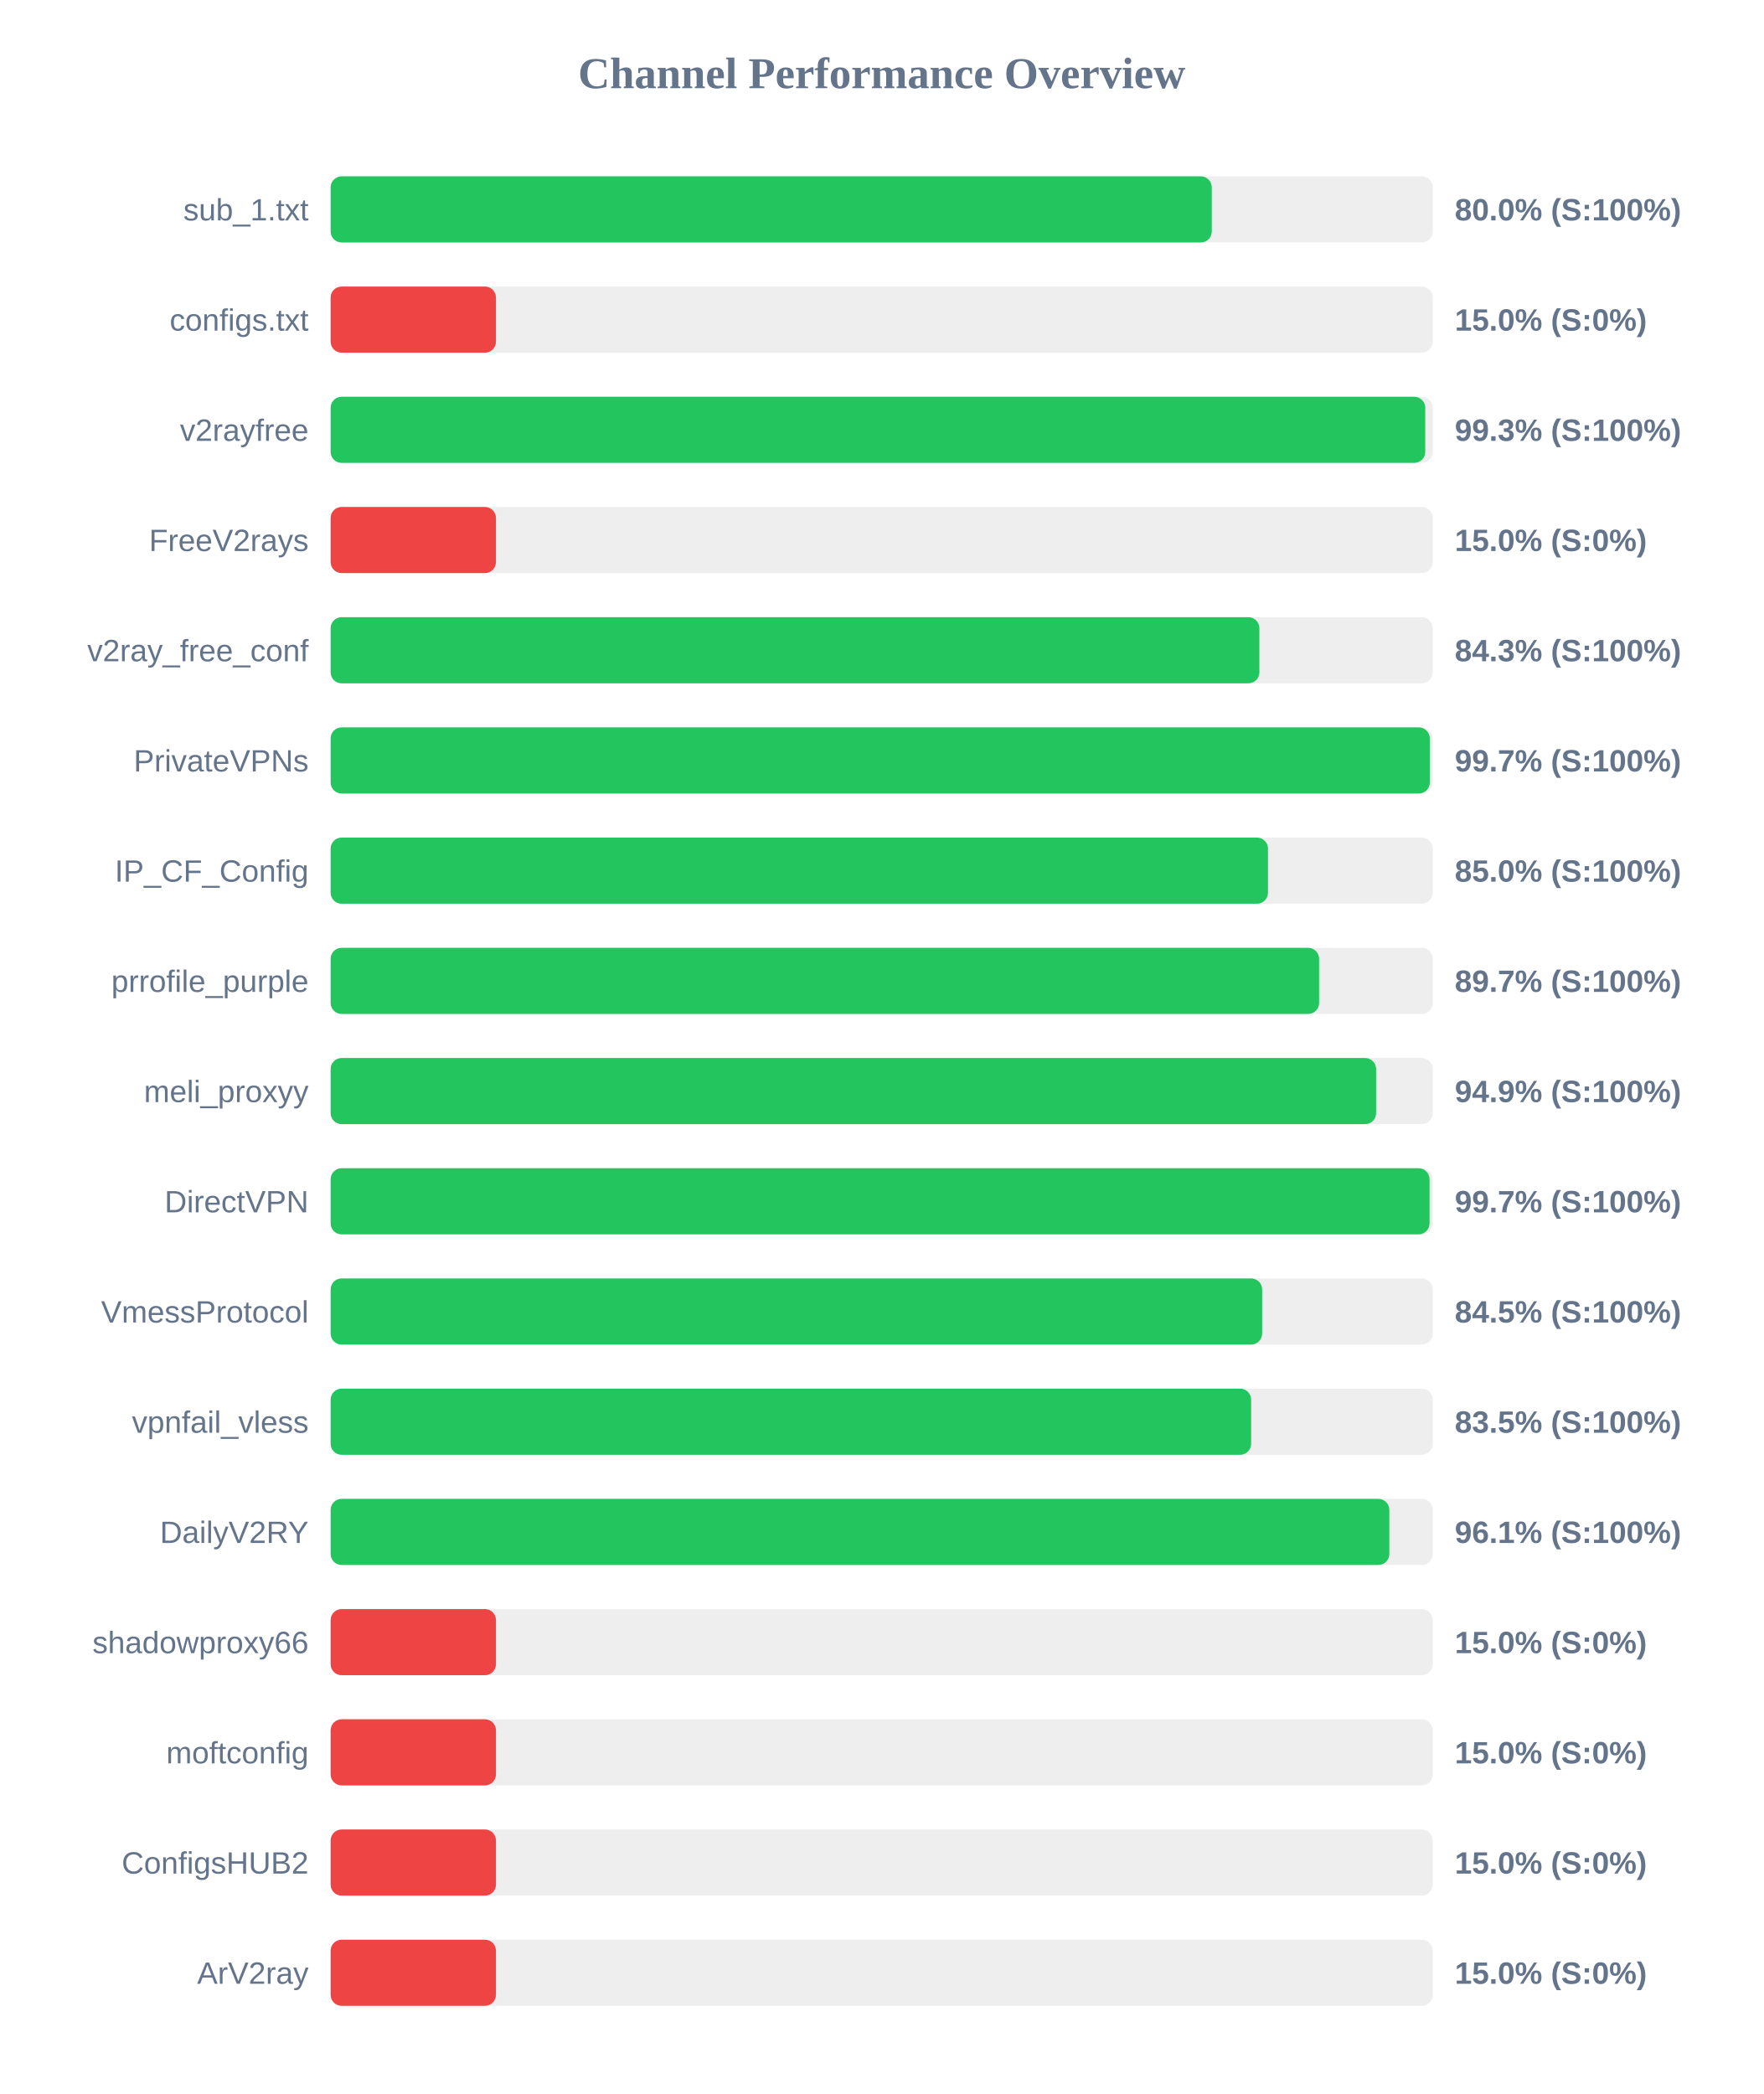
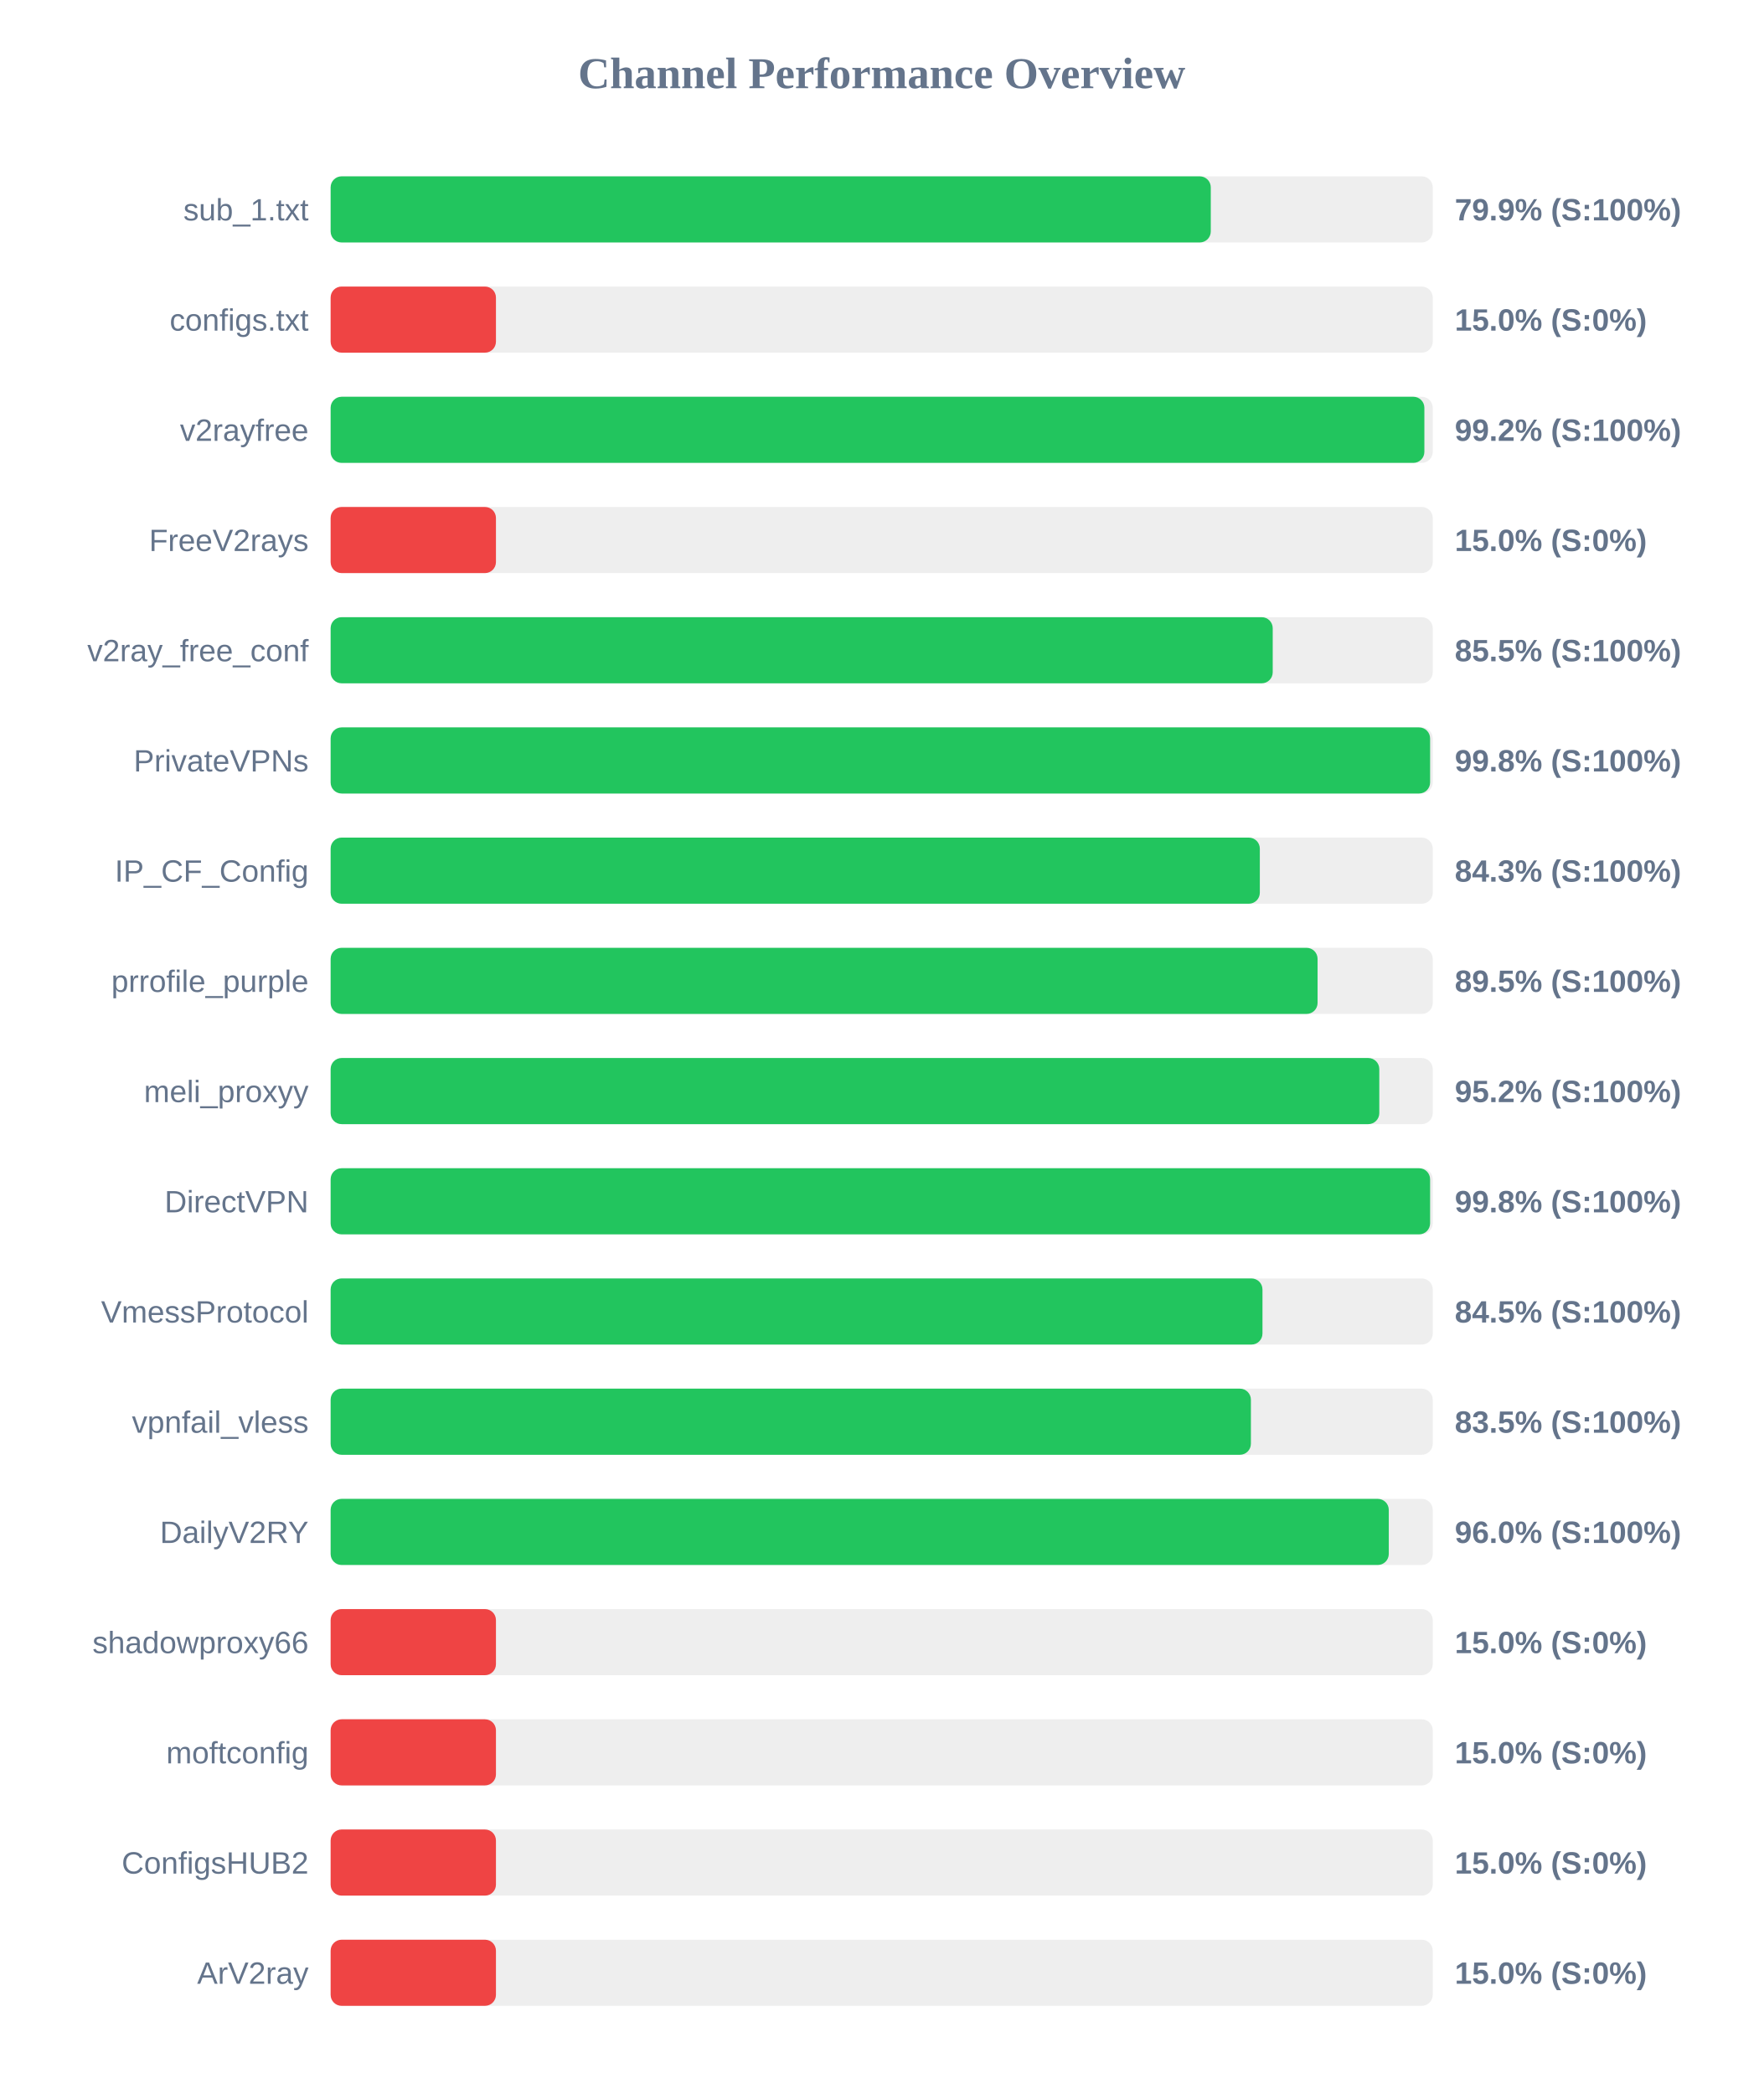
<svg xmlns="http://www.w3.org/2000/svg" width="800" height="950" version="1.1">
  <style>
        .row { font: 14px Arial; fill: #64748b; }
        .score { font: bold 14px Arial; fill: #64748b; }
    </style>
  <text x="400" y="40" text-anchor="middle" font-size="20px" font-weight="bold" fill="#64748b">Channel Performance Overview</text>
  <rect x="150" y="80" width="500" height="30" fill="#eee" rx="5" />
-   <rect x="150" y="80" width="399.75" height="30" fill="#22c55e" rx="5" />
+   <rect x="150" y="80" width="399.3" height="30" fill="#22c55e" rx="5" />
  <text x="140" y="100" text-anchor="end" class="row">sub_1.txt</text>
-   <text x="660" y="100" text-anchor="start" class="score">80.0% (S:100%)</text>
+   <text x="660" y="100" text-anchor="start" class="score">79.9% (S:100%)</text>
  <rect x="150" y="130" width="500" height="30" fill="#eee" rx="5" />
  <rect x="150" y="130" width="75.0" height="30" fill="#ef4444" rx="5" />
  <text x="140" y="150" text-anchor="end" class="row">configs.txt</text>
  <text x="660" y="150" text-anchor="start" class="score">15.0% (S:0%)</text>
  <rect x="150" y="180" width="500" height="30" fill="#eee" rx="5" />
-   <rect x="150" y="180" width="496.6" height="30" fill="#22c55e" rx="5" />
+   <rect x="150" y="180" width="496.2" height="30" fill="#22c55e" rx="5" />
  <text x="140" y="200" text-anchor="end" class="row">v2rayfree</text>
-   <text x="660" y="200" text-anchor="start" class="score">99.3% (S:100%)</text>
+   <text x="660" y="200" text-anchor="start" class="score">99.2% (S:100%)</text>
  <rect x="150" y="230" width="500" height="30" fill="#eee" rx="5" />
  <rect x="150" y="230" width="75.0" height="30" fill="#ef4444" rx="5" />
  <text x="140" y="250" text-anchor="end" class="row">FreeV2rays</text>
  <text x="660" y="250" text-anchor="start" class="score">15.0% (S:0%)</text>
  <rect x="150" y="280" width="500" height="30" fill="#eee" rx="5" />
-   <rect x="150" y="280" width="421.35" height="30" fill="#22c55e" rx="5" />
+   <rect x="150" y="280" width="427.4" height="30" fill="#22c55e" rx="5" />
  <text x="140" y="300" text-anchor="end" class="row">v2ray_free_conf</text>
-   <text x="660" y="300" text-anchor="start" class="score">84.3% (S:100%)</text>
+   <text x="660" y="300" text-anchor="start" class="score">85.5% (S:100%)</text>
  <rect x="150" y="330" width="500" height="30" fill="#eee" rx="5" />
-   <rect x="150" y="330" width="498.65" height="30" fill="#22c55e" rx="5" />
+   <rect x="150" y="330" width="498.8" height="30" fill="#22c55e" rx="5" />
  <text x="140" y="350" text-anchor="end" class="row">PrivateVPNs</text>
-   <text x="660" y="350" text-anchor="start" class="score">99.7% (S:100%)</text>
+   <text x="660" y="350" text-anchor="start" class="score">99.8% (S:100%)</text>
  <rect x="150" y="380" width="500" height="30" fill="#eee" rx="5" />
-   <rect x="150" y="380" width="425.25" height="30" fill="#22c55e" rx="5" />
+   <rect x="150" y="380" width="421.55" height="30" fill="#22c55e" rx="5" />
  <text x="140" y="400" text-anchor="end" class="row">IP_CF_Config</text>
-   <text x="660" y="400" text-anchor="start" class="score">85.0% (S:100%)</text>
+   <text x="660" y="400" text-anchor="start" class="score">84.3% (S:100%)</text>
  <rect x="150" y="430" width="500" height="30" fill="#eee" rx="5" />
-   <rect x="150" y="430" width="448.45" height="30" fill="#22c55e" rx="5" />
+   <rect x="150" y="430" width="447.75" height="30" fill="#22c55e" rx="5" />
  <text x="140" y="450" text-anchor="end" class="row">prrofile_purple</text>
-   <text x="660" y="450" text-anchor="start" class="score">89.7% (S:100%)</text>
+   <text x="660" y="450" text-anchor="start" class="score">89.5% (S:100%)</text>
  <rect x="150" y="480" width="500" height="30" fill="#eee" rx="5" />
-   <rect x="150" y="480" width="474.3" height="30" fill="#22c55e" rx="5" />
+   <rect x="150" y="480" width="475.75" height="30" fill="#22c55e" rx="5" />
  <text x="140" y="500" text-anchor="end" class="row">meli_proxyy</text>
-   <text x="660" y="500" text-anchor="start" class="score">94.9% (S:100%)</text>
+   <text x="660" y="500" text-anchor="start" class="score">95.2% (S:100%)</text>
  <rect x="150" y="530" width="500" height="30" fill="#eee" rx="5" />
-   <rect x="150" y="530" width="498.55" height="30" fill="#22c55e" rx="5" />
+   <rect x="150" y="530" width="498.8" height="30" fill="#22c55e" rx="5" />
  <text x="140" y="550" text-anchor="end" class="row">DirectVPN</text>
-   <text x="660" y="550" text-anchor="start" class="score">99.7% (S:100%)</text>
+   <text x="660" y="550" text-anchor="start" class="score">99.8% (S:100%)</text>
  <rect x="150" y="580" width="500" height="30" fill="#eee" rx="5" />
-   <rect x="150" y="580" width="422.6" height="30" fill="#22c55e" rx="5" />
+   <rect x="150" y="580" width="422.75" height="30" fill="#22c55e" rx="5" />
  <text x="140" y="600" text-anchor="end" class="row">VmessProtocol</text>
  <text x="660" y="600" text-anchor="start" class="score">84.5% (S:100%)</text>
  <rect x="150" y="630" width="500" height="30" fill="#eee" rx="5" />
-   <rect x="150" y="630" width="417.6" height="30" fill="#22c55e" rx="5" />
+   <rect x="150" y="630" width="417.5" height="30" fill="#22c55e" rx="5" />
  <text x="140" y="650" text-anchor="end" class="row">vpnfail_vless</text>
  <text x="660" y="650" text-anchor="start" class="score">83.5% (S:100%)</text>
  <rect x="150" y="680" width="500" height="30" fill="#eee" rx="5" />
-   <rect x="150" y="680" width="480.3" height="30" fill="#22c55e" rx="5" />
+   <rect x="150" y="680" width="480.05" height="30" fill="#22c55e" rx="5" />
  <text x="140" y="700" text-anchor="end" class="row">DailyV2RY</text>
-   <text x="660" y="700" text-anchor="start" class="score">96.1% (S:100%)</text>
+   <text x="660" y="700" text-anchor="start" class="score">96.0% (S:100%)</text>
  <rect x="150" y="730" width="500" height="30" fill="#eee" rx="5" />
  <rect x="150" y="730" width="75.0" height="30" fill="#ef4444" rx="5" />
  <text x="140" y="750" text-anchor="end" class="row">shadowproxy66</text>
  <text x="660" y="750" text-anchor="start" class="score">15.0% (S:0%)</text>
  <rect x="150" y="780" width="500" height="30" fill="#eee" rx="5" />
  <rect x="150" y="780" width="75.0" height="30" fill="#ef4444" rx="5" />
  <text x="140" y="800" text-anchor="end" class="row">moftconfig</text>
  <text x="660" y="800" text-anchor="start" class="score">15.0% (S:0%)</text>
  <rect x="150" y="830" width="500" height="30" fill="#eee" rx="5" />
  <rect x="150" y="830" width="75.0" height="30" fill="#ef4444" rx="5" />
  <text x="140" y="850" text-anchor="end" class="row">ConfigsHUB2</text>
  <text x="660" y="850" text-anchor="start" class="score">15.0% (S:0%)</text>
  <rect x="150" y="880" width="500" height="30" fill="#eee" rx="5" />
  <rect x="150" y="880" width="75.0" height="30" fill="#ef4444" rx="5" />
  <text x="140" y="900" text-anchor="end" class="row">ArV2ray</text>
  <text x="660" y="900" text-anchor="start" class="score">15.0% (S:0%)</text>
</svg>
